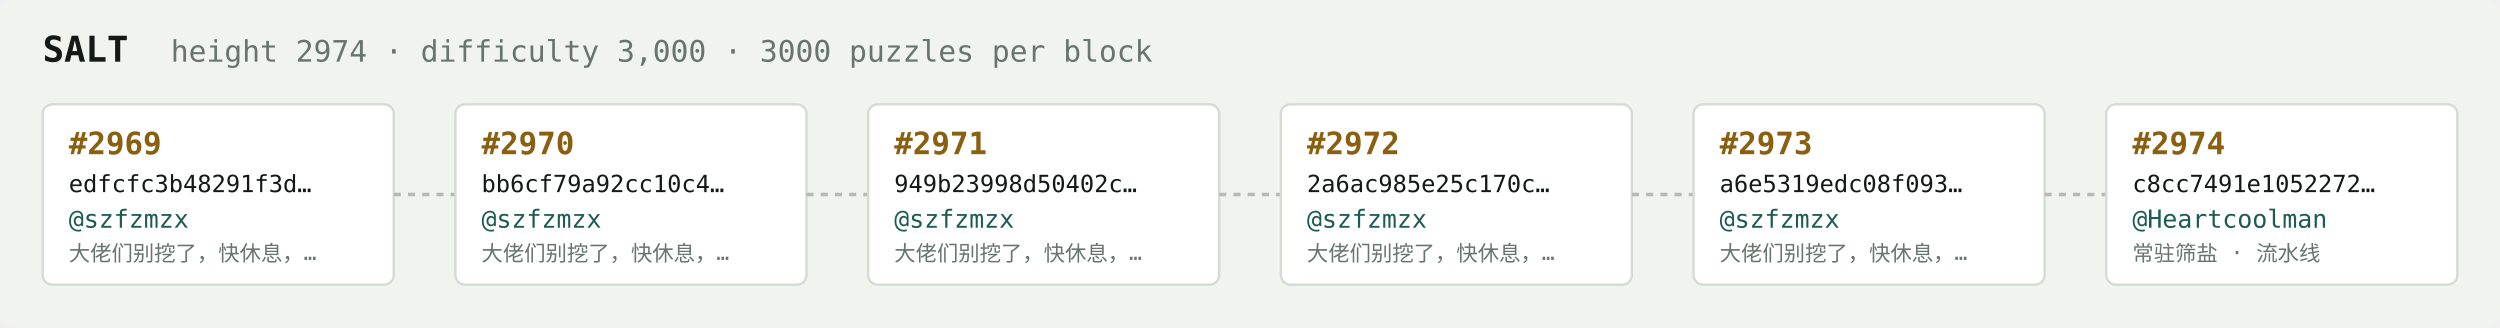
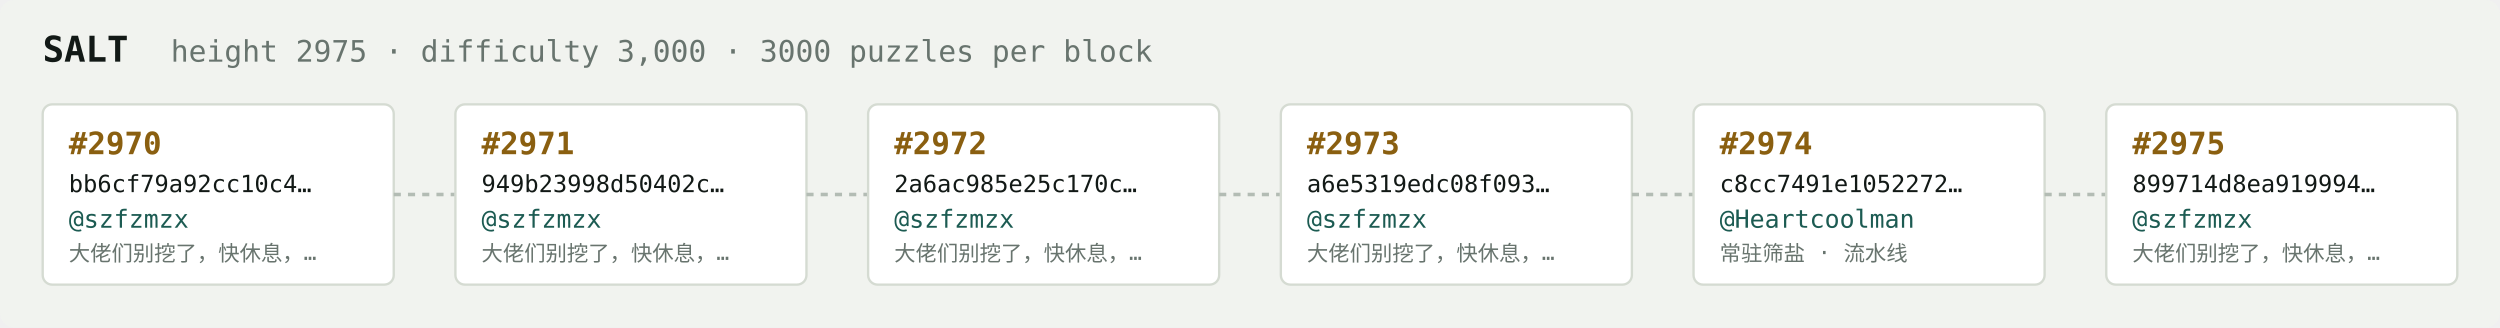
<svg xmlns="http://www.w3.org/2000/svg" width="1054" height="138" viewBox="0 0 1054 138" font-family="ui-monospace,SFMono-Regular,Menlo,monospace">
  <rect fill="#f1f3ef" width="1054" height="138" rx="6" />
  <text x="18" y="26" fill="#121916" font-size="15" font-weight="700">SALT</text>
-   <text x="72" y="26" fill="#68746e" font-size="12.5">height 2974 · difficulty 3,000 · 3000 puzzles per block</text>
+   <text x="72" y="26" fill="#68746e" font-size="12.5">height 2975 · difficulty 3,000 · 3000 puzzles per block</text>
  <rect x="18" y="44" width="148" height="76" rx="4" fill="#ffffff" stroke="#d5dbd2" stroke-width="1" />
-   <text x="29" y="65" fill="#8a5f10" font-size="13" font-weight="700">#2969</text>
-   <text x="29" y="81" fill="#121916" font-size="10">edfcfc3b48291f3d…</text>
+   <text x="29" y="65" fill="#8a5f10" font-size="13" font-weight="700">#2970</text>
+   <text x="29" y="81" fill="#121916" font-size="10">bb6cf79a92cc10c4…</text>
  <text x="29" y="96" fill="#1c5b52" font-size="10.5">@szfzmzx</text>
  <text x="29" y="110" fill="#68746e" font-size="9">大佬们别挖了，快休息，…</text>
  <line x1="166" y1="82.0" x2="192" y2="82.0" stroke="#b3bcb4" stroke-width="1.5" stroke-dasharray="3 3" />
  <rect x="192" y="44" width="148" height="76" rx="4" fill="#ffffff" stroke="#d5dbd2" stroke-width="1" />
-   <text x="203" y="65" fill="#8a5f10" font-size="13" font-weight="700">#2970</text>
-   <text x="203" y="81" fill="#121916" font-size="10">bb6cf79a92cc10c4…</text>
+   <text x="203" y="65" fill="#8a5f10" font-size="13" font-weight="700">#2971</text>
+   <text x="203" y="81" fill="#121916" font-size="10">949b23998d50402c…</text>
  <text x="203" y="96" fill="#1c5b52" font-size="10.5">@szfzmzx</text>
  <text x="203" y="110" fill="#68746e" font-size="9">大佬们别挖了，快休息，…</text>
  <line x1="340" y1="82.0" x2="366" y2="82.0" stroke="#b3bcb4" stroke-width="1.5" stroke-dasharray="3 3" />
  <rect x="366" y="44" width="148" height="76" rx="4" fill="#ffffff" stroke="#d5dbd2" stroke-width="1" />
-   <text x="377" y="65" fill="#8a5f10" font-size="13" font-weight="700">#2971</text>
-   <text x="377" y="81" fill="#121916" font-size="10">949b23998d50402c…</text>
+   <text x="377" y="65" fill="#8a5f10" font-size="13" font-weight="700">#2972</text>
+   <text x="377" y="81" fill="#121916" font-size="10">2a6ac985e25c170c…</text>
  <text x="377" y="96" fill="#1c5b52" font-size="10.5">@szfzmzx</text>
  <text x="377" y="110" fill="#68746e" font-size="9">大佬们别挖了，快休息，…</text>
  <line x1="514" y1="82.0" x2="540" y2="82.0" stroke="#b3bcb4" stroke-width="1.5" stroke-dasharray="3 3" />
  <rect x="540" y="44" width="148" height="76" rx="4" fill="#ffffff" stroke="#d5dbd2" stroke-width="1" />
-   <text x="551" y="65" fill="#8a5f10" font-size="13" font-weight="700">#2972</text>
-   <text x="551" y="81" fill="#121916" font-size="10">2a6ac985e25c170c…</text>
+   <text x="551" y="65" fill="#8a5f10" font-size="13" font-weight="700">#2973</text>
+   <text x="551" y="81" fill="#121916" font-size="10">a6e5319edc08f093…</text>
  <text x="551" y="96" fill="#1c5b52" font-size="10.5">@szfzmzx</text>
  <text x="551" y="110" fill="#68746e" font-size="9">大佬们别挖了，快休息，…</text>
  <line x1="688" y1="82.0" x2="714" y2="82.0" stroke="#b3bcb4" stroke-width="1.5" stroke-dasharray="3 3" />
  <rect x="714" y="44" width="148" height="76" rx="4" fill="#ffffff" stroke="#d5dbd2" stroke-width="1" />
-   <text x="725" y="65" fill="#8a5f10" font-size="13" font-weight="700">#2973</text>
-   <text x="725" y="81" fill="#121916" font-size="10">a6e5319edc08f093…</text>
-   <text x="725" y="96" fill="#1c5b52" font-size="10.5">@szfzmzx</text>
-   <text x="725" y="110" fill="#68746e" font-size="9">大佬们别挖了，快休息，…</text>
+   <text x="725" y="65" fill="#8a5f10" font-size="13" font-weight="700">#2974</text>
+   <text x="725" y="81" fill="#121916" font-size="10">c8cc7491e1052272…</text>
+   <text x="725" y="96" fill="#1c5b52" font-size="10.5">@Heartcoolman</text>
+   <text x="725" y="110" fill="#68746e" font-size="9">常驻筛盐 · 流水线</text>
  <line x1="862" y1="82.0" x2="888" y2="82.0" stroke="#b3bcb4" stroke-width="1.5" stroke-dasharray="3 3" />
  <rect x="888" y="44" width="148" height="76" rx="4" fill="#ffffff" stroke="#d5dbd2" stroke-width="1" />
-   <text x="899" y="65" fill="#8a5f10" font-size="13" font-weight="700">#2974</text>
-   <text x="899" y="81" fill="#121916" font-size="10">c8cc7491e1052272…</text>
-   <text x="899" y="96" fill="#1c5b52" font-size="10.5">@Heartcoolman</text>
-   <text x="899" y="110" fill="#68746e" font-size="9">常驻筛盐 · 流水线</text>
+   <text x="899" y="65" fill="#8a5f10" font-size="13" font-weight="700">#2975</text>
+   <text x="899" y="81" fill="#121916" font-size="10">899714d8ea919994…</text>
+   <text x="899" y="96" fill="#1c5b52" font-size="10.5">@szfzmzx</text>
+   <text x="899" y="110" fill="#68746e" font-size="9">大佬们别挖了，快休息，…</text>
</svg>
